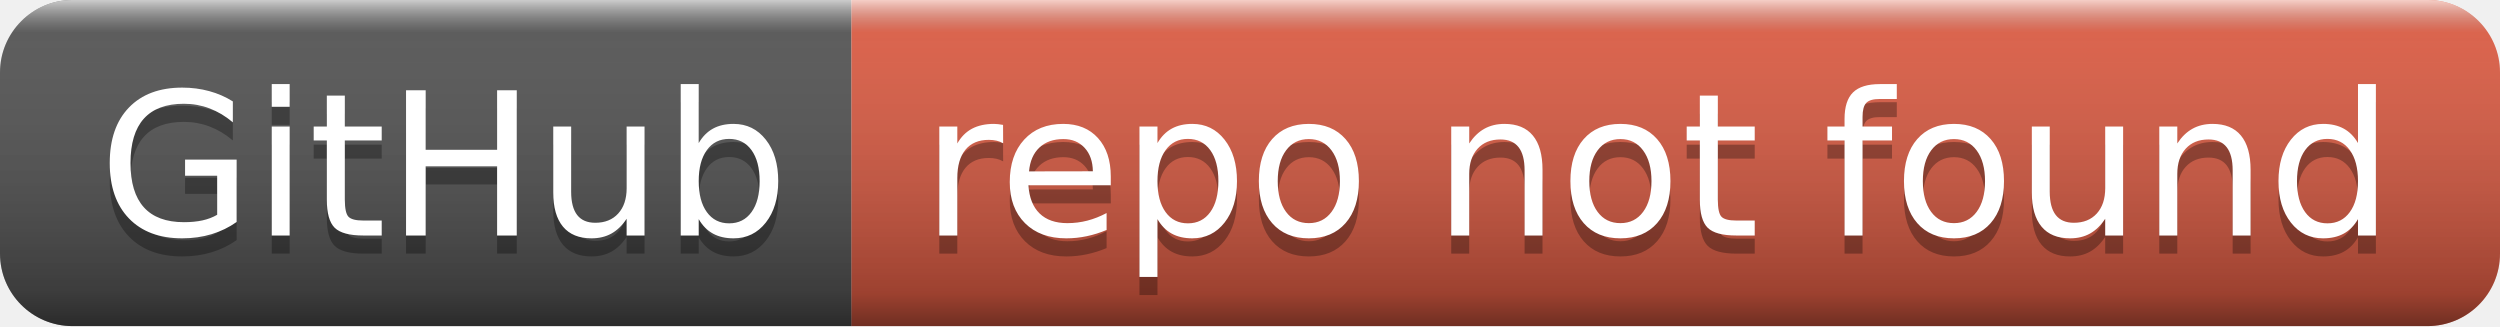
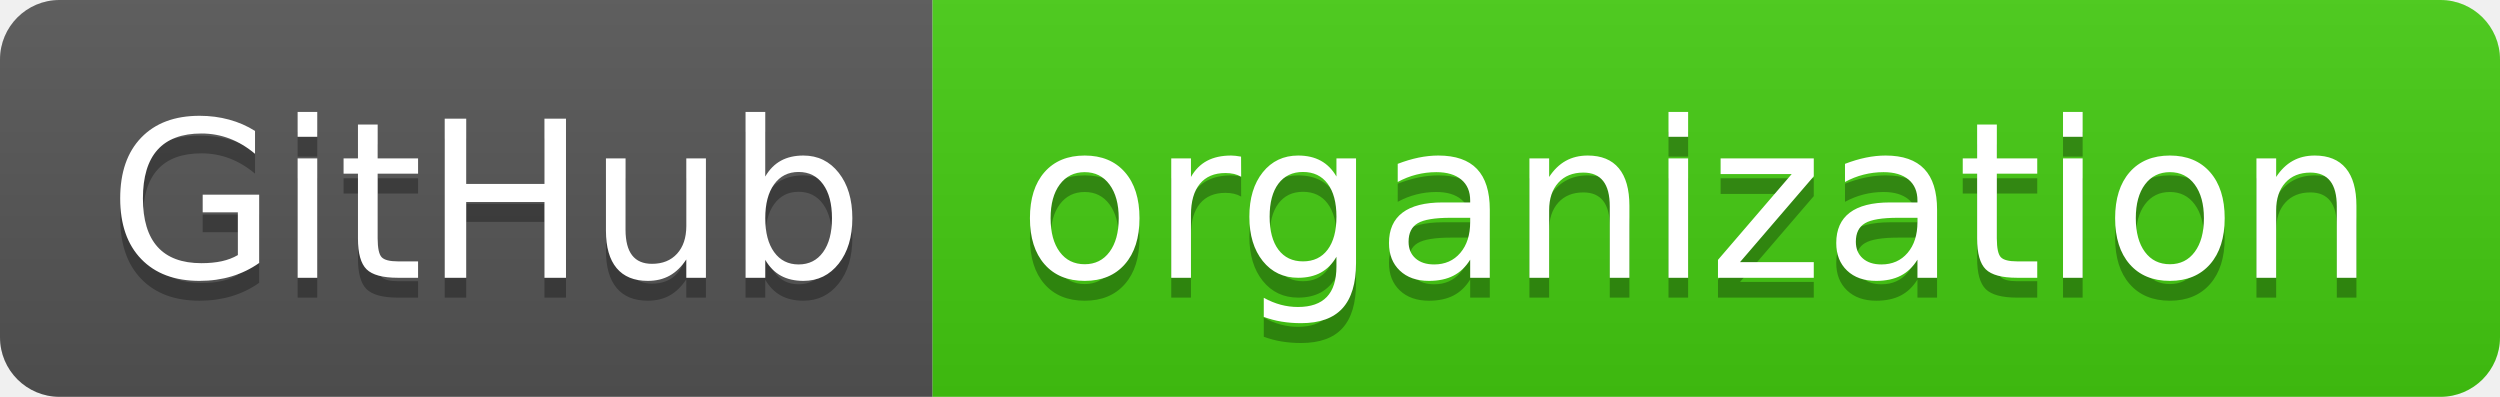
- <svg xmlns="http://www.w3.org/2000/svg" width="138" height="18" role="img" aria-label="GitHub: repo not found">
+ <svg xmlns="http://www.w3.org/2000/svg" width="126" height="20" role="img" aria-label="GitHub: organization">
  <linearGradient id="s" x2="0" y2="100%">
-     <stop offset="0" stop-color="#fff" stop-opacity=".7" />
-     <stop offset=".1" stop-color="#aaa" stop-opacity=".1" />
-     <stop offset=".9" stop-color="#000" stop-opacity=".3" />
-     <stop offset="1" stop-color="#000" stop-opacity=".5" />
+     <stop offset="0" stop-color="#bbb" stop-opacity=".1" />
+     <stop offset="1" stop-opacity=".1" />
  </linearGradient>
  <clipPath id="r">
-     <rect width="138" height="18" rx="4" fill="#fff" />
+     <rect width="126" height="20" rx="3" fill="#fff" />
  </clipPath>
  <g clip-path="url(#r)">
-     <rect width="47" height="18" fill="#555" />
-     <rect x="47" width="91" height="18" fill="#e05d44" />
-     <rect width="138" height="18" fill="url(#s)" />
+     <rect width="47" height="20" fill="#555" />
+     <rect x="47" width="79" height="20" fill="#4c1" />
+     <rect width="126" height="20" fill="url(#s)" />
  </g>
  <g fill="#fff" text-anchor="middle" font-family="Verdana,Geneva,DejaVu Sans,sans-serif" text-rendering="geometricPrecision" font-size="110">
-     <text aria-hidden="true" x="245" y="140" fill="#010101" fill-opacity=".3" transform="scale(.1)" textLength="370">GitHub</text>
-     <text x="245" y="130" transform="scale(.1)" fill="#fff" textLength="370">GitHub</text>
-     <text aria-hidden="true" x="915" y="140" fill="#010101" fill-opacity=".3" transform="scale(.1)" textLength="810">repo not found</text>
-     <text x="915" y="130" transform="scale(.1)" fill="#fff" textLength="810">repo not found</text>
+     <text aria-hidden="true" x="245" y="150" fill="#010101" fill-opacity=".3" transform="scale(.1)" textLength="370">GitHub</text>
+     <text x="245" y="140" transform="scale(.1)" fill="#fff" textLength="370">GitHub</text>
+     <text aria-hidden="true" x="855" y="150" fill="#010101" fill-opacity=".3" transform="scale(.1)" textLength="690">organization</text>
+     <text x="855" y="140" transform="scale(.1)" fill="#fff" textLength="690">organization</text>
  </g>
</svg>
